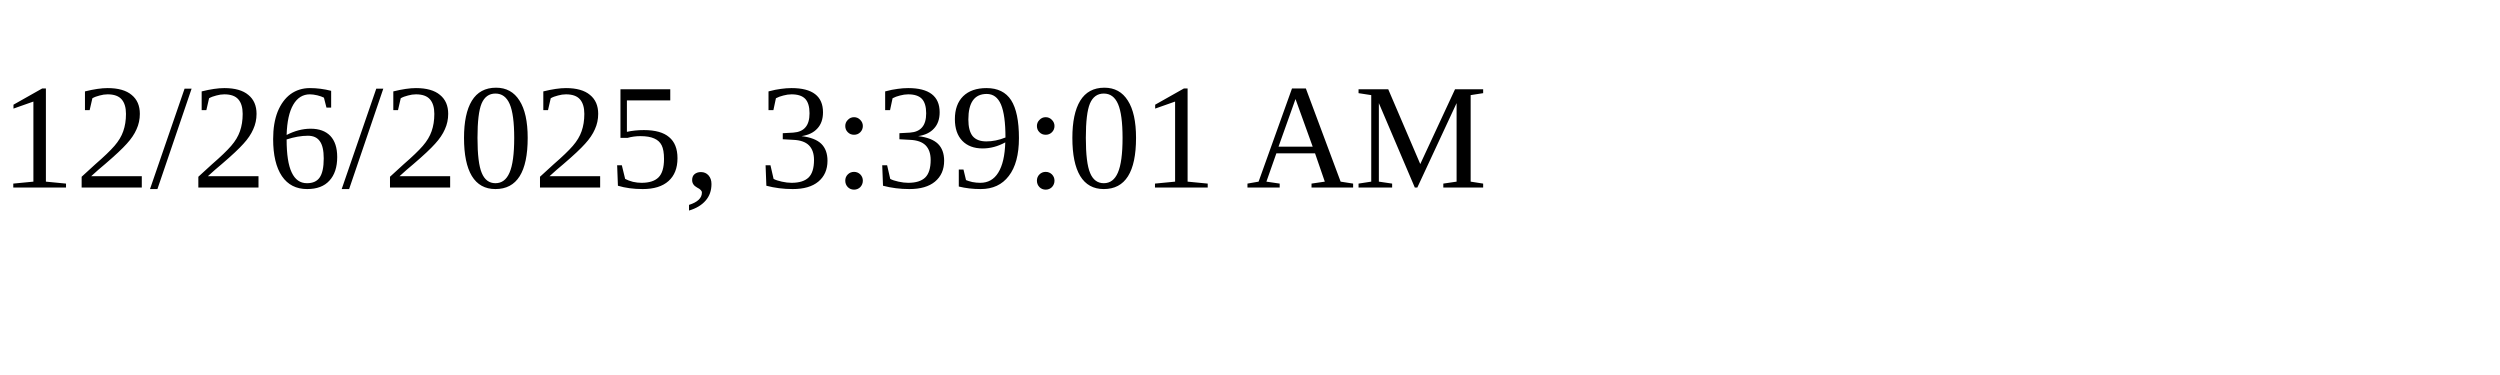
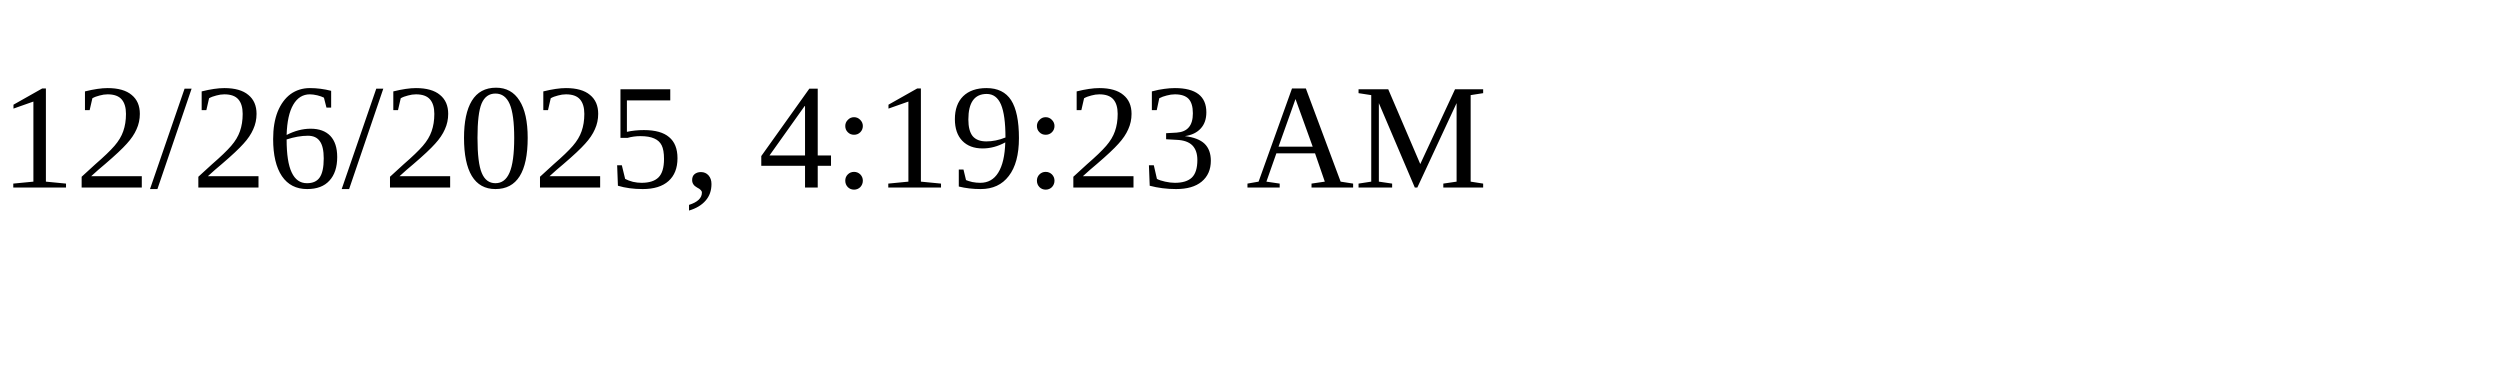
<svg xmlns="http://www.w3.org/2000/svg" height="30" width="200">
-   <text x="0" y="15">12/26/2025, 3:39:01 AM</text>
+   <text x="0" y="15">12/26/2025, 4:19:23 AM</text>
</svg>
